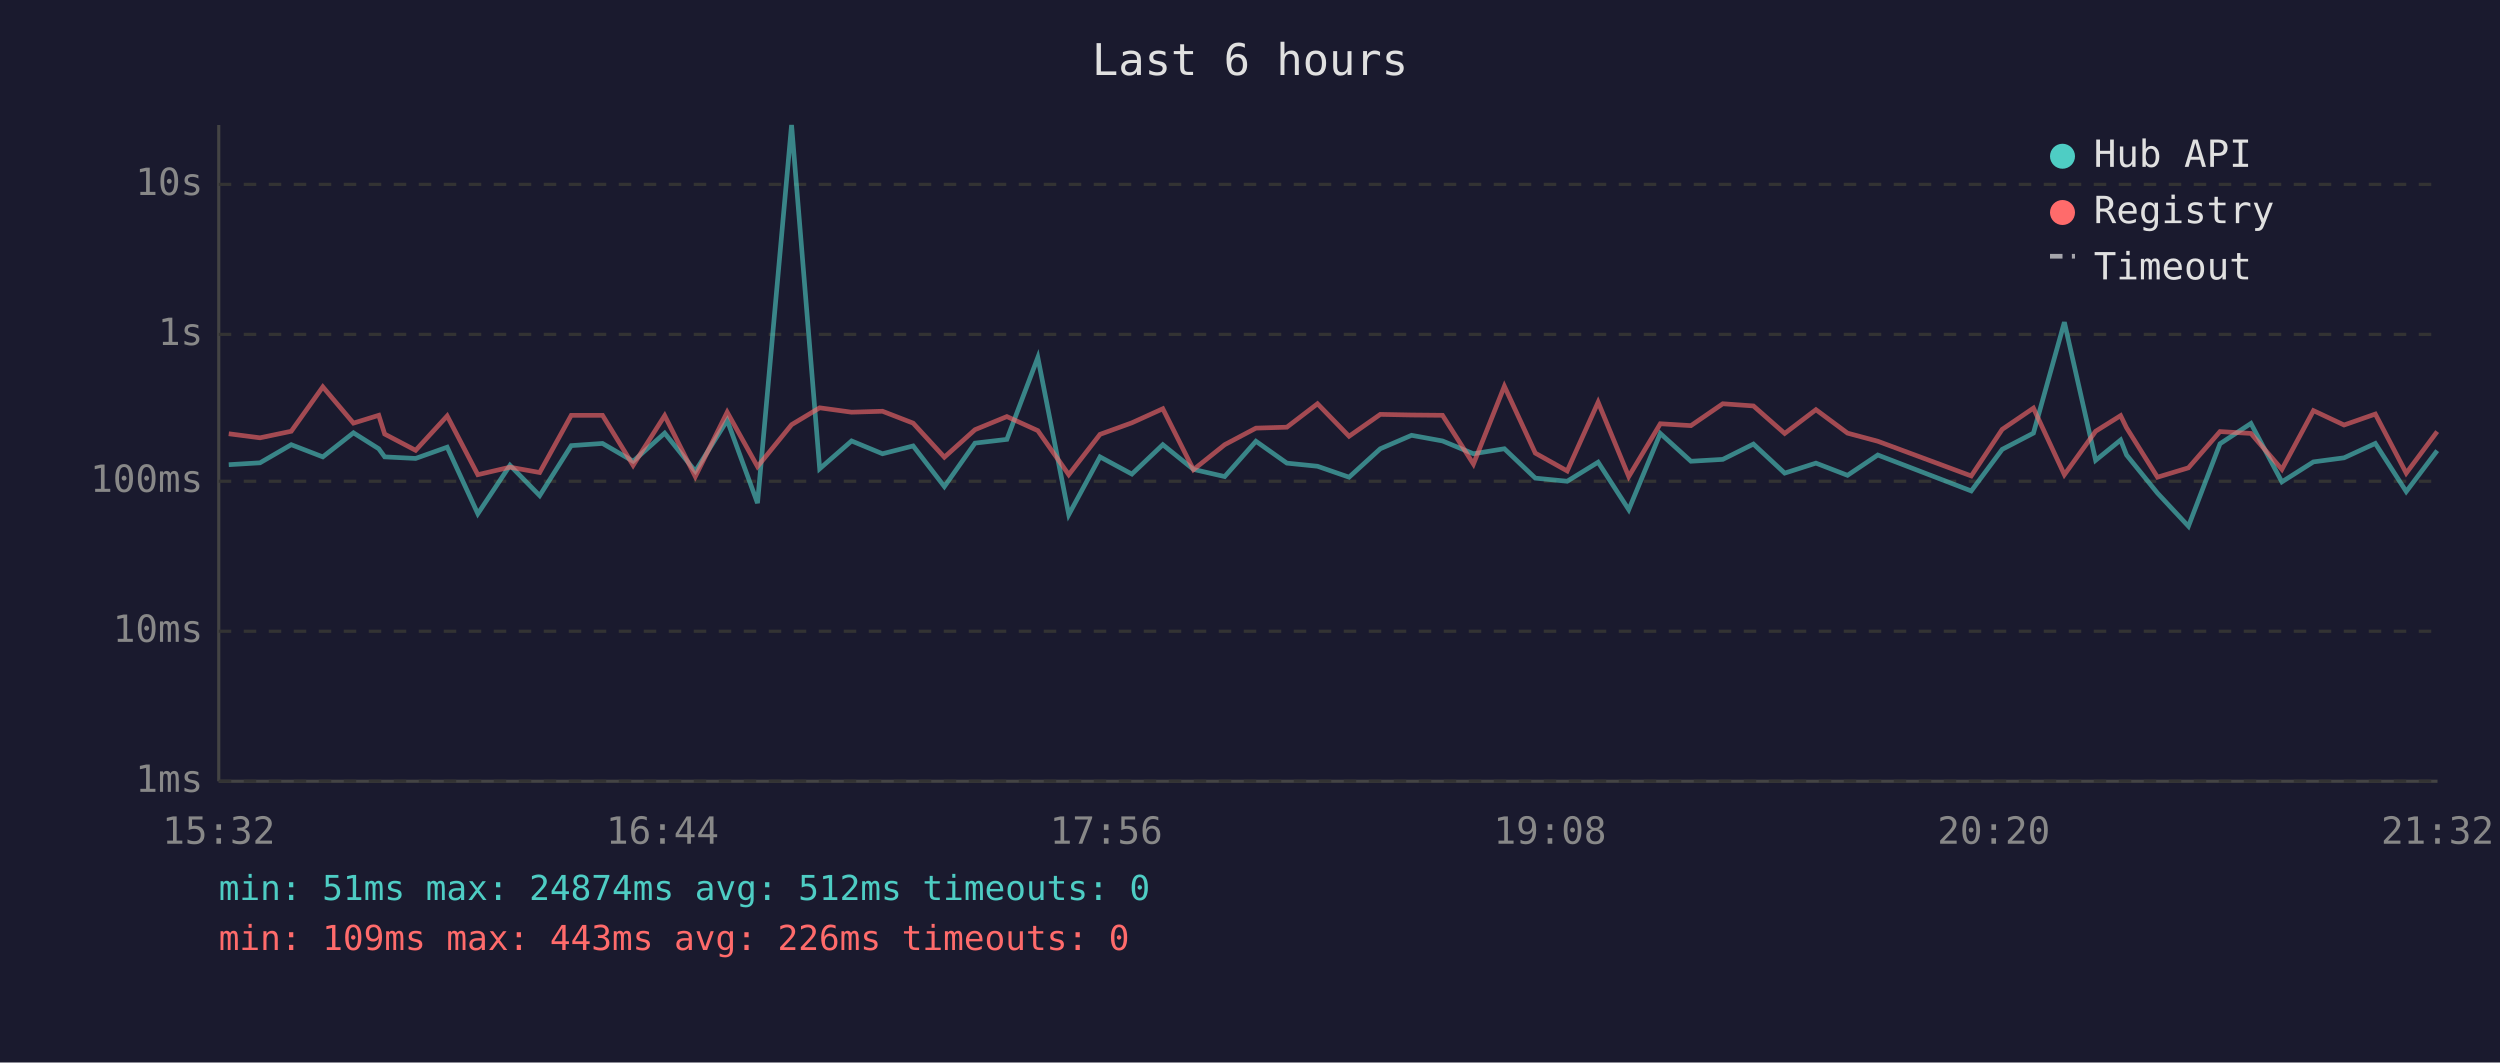
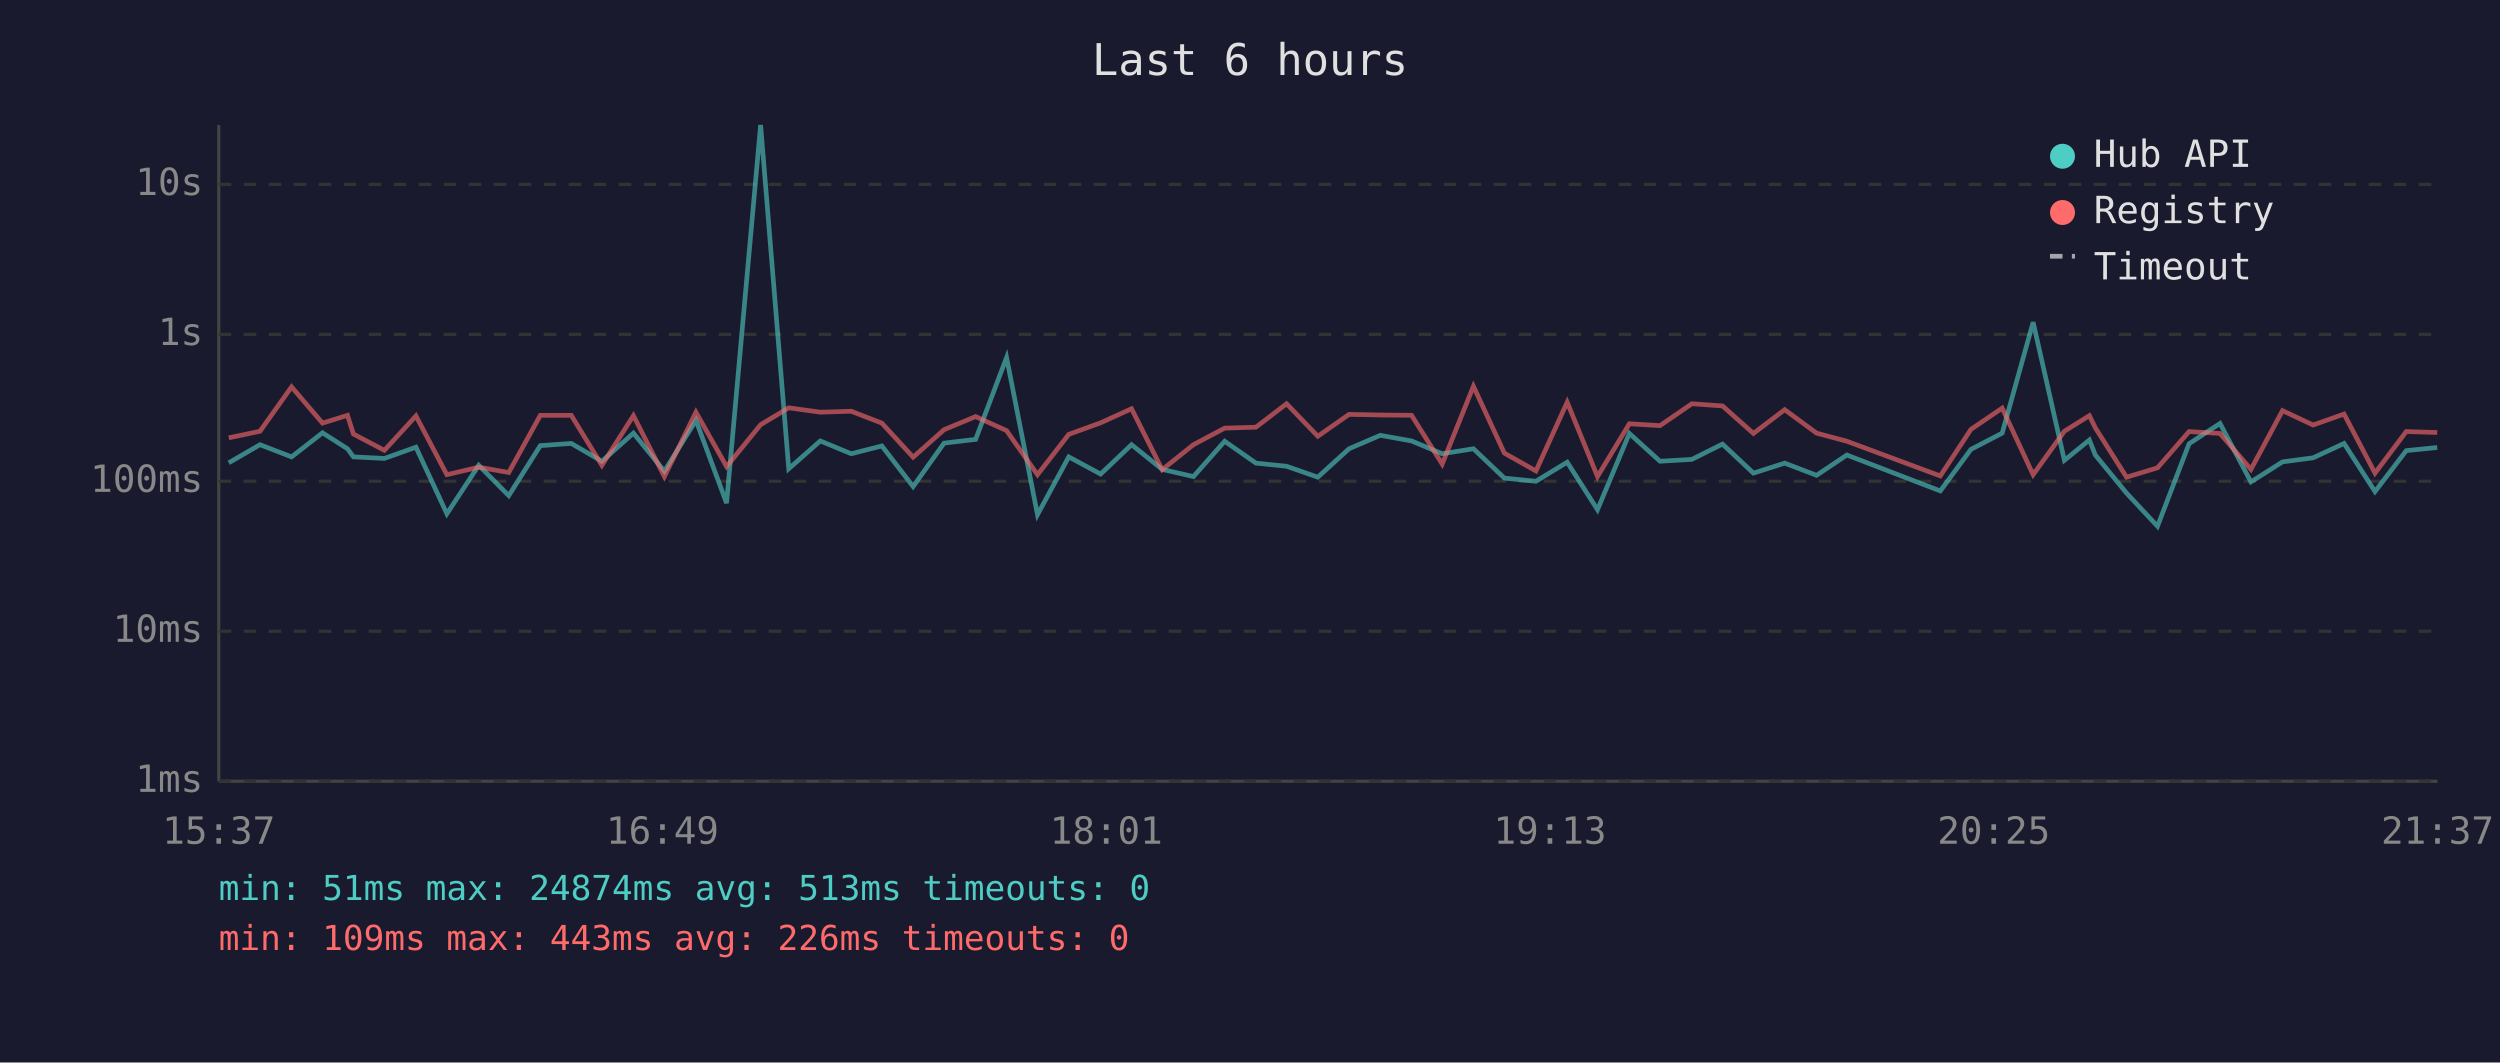
<svg xmlns="http://www.w3.org/2000/svg" viewBox="0 0 800 340" font-family="monospace" font-size="12">
  <rect width="800" height="340" fill="#1a1a2e" />
  <text x="400" y="24" fill="#e0e0e0" font-size="14" text-anchor="middle">Last 6 hours</text>
  <line x1="70" y1="40" x2="70" y2="250" stroke="#444" stroke-width="1" />
  <line x1="70" y1="250" x2="780" y2="250" stroke="#444" stroke-width="1" />
  <line x1="70" y1="250" x2="780" y2="250" stroke="#333" stroke-width="1" stroke-dasharray="4" />
  <text x="65" y="250" fill="#888" text-anchor="end" dominant-baseline="middle">1ms</text>
  <line x1="70" y1="202" x2="780" y2="202" stroke="#333" stroke-width="1" stroke-dasharray="4" />
  <text x="65" y="202" fill="#888" text-anchor="end" dominant-baseline="middle">10ms</text>
  <line x1="70" y1="154" x2="780" y2="154" stroke="#333" stroke-width="1" stroke-dasharray="4" />
  <text x="65" y="154" fill="#888" text-anchor="end" dominant-baseline="middle">100ms</text>
  <line x1="70" y1="107" x2="780" y2="107" stroke="#333" stroke-width="1" stroke-dasharray="4" />
  <text x="65" y="107" fill="#888" text-anchor="end" dominant-baseline="middle">1s</text>
  <line x1="70" y1="59" x2="780" y2="59" stroke="#333" stroke-width="1" stroke-dasharray="4" />
  <text x="65" y="59" fill="#888" text-anchor="end" dominant-baseline="middle">10s</text>
-   <text x="70" y="270" fill="#888" text-anchor="middle">15:32</text>
-   <text x="212" y="270" fill="#888" text-anchor="middle">16:44</text>
-   <text x="354" y="270" fill="#888" text-anchor="middle">17:56</text>
-   <text x="496" y="270" fill="#888" text-anchor="middle">19:08</text>
-   <text x="638" y="270" fill="#888" text-anchor="middle">20:20</text>
-   <text x="780" y="270" fill="#888" text-anchor="middle">21:32</text>
-   <polyline points="73.2,148.7 83.2,148.1 93.2,142.3 103.3,146.2 113.1,138.5 121.2,143.6 123.1,146.2 133.0,146.7 143.1,143.1 152.9,164.4 163.2,148.9 172.7,158.6 182.8,142.6 192.8,141.9 202.6,147.6 212.7,138.6 222.5,150.8 232.7,134.5 242.4,161.0 253.3,40.0 262.3,150.0 272.5,141.1 282.4,145.2 292.2,142.7 302.2,155.7 312.0,141.8 322.2,140.6 332.1,114.4 342.0,164.7 352.0,146.2 362.2,151.7 372.1,142.3 381.9,150.2 391.9,152.5 401.9,141.2 411.8,148.2 421.6,149.2 431.7,152.7 441.7,143.6 451.7,139.3 461.6,141.1 471.5,145.2 481.4,143.6 491.3,153.0 501.5,154.0 511.4,147.9 521.2,163.1 531.3,138.7 541.1,147.6 551.3,147.0 561.1,142.1 571.1,151.4 581.1,148.2 591.2,152.1 600.9,145.6 630.8,157.1 640.7,143.8 650.7,138.6 660.6,103.1 670.6,147.3 678.6,140.8 680.5,145.6 690.4,157.8 700.3,168.4 710.4,142.0 720.3,135.5 730.2,154.2 740.3,147.8 750.1,146.5 760.1,141.9 770.0,157.3 779.9,144.2" fill="none" stroke="#4ecdc4" stroke-width="1.5" opacity="0.6" />
-   <polyline points="73.2,138.8 83.2,140.1 93.2,138.0 103.3,123.8 113.1,135.4 121.2,132.9 123.1,138.9 133.0,144.1 143.1,133.1 152.9,151.9 163.2,149.5 172.7,151.2 182.8,132.9 192.8,132.9 202.6,148.9 212.7,133.0 222.5,152.5 232.7,131.9 242.4,149.3 253.3,135.9 262.3,130.5 272.5,131.9 282.4,131.6 292.2,135.4 302.2,146.3 312.0,137.5 322.2,133.3 332.1,137.8 342.0,151.9 352.0,139.0 362.2,135.3 372.1,130.8 381.9,150.3 391.9,142.3 401.9,137.0 411.8,136.7 421.6,129.2 431.7,139.6 441.7,132.6 451.7,132.8 461.6,132.9 471.5,148.5 481.4,123.6 491.3,145.0 501.5,150.7 511.4,128.7 521.2,152.5 531.3,135.6 541.1,136.2 551.3,129.2 561.1,129.9 571.1,138.7 581.1,131.1 591.2,138.6 600.9,141.2 630.8,152.3 640.7,137.4 650.7,130.6 660.6,151.9 670.6,138.0 678.6,133.0 680.5,136.9 690.4,152.7 700.3,149.7 710.4,138.1 720.3,138.7 730.2,150.2 740.3,131.4 750.1,136.0 760.1,132.5 770.0,151.4 779.9,138.1" fill="none" stroke="#ff6b6b" stroke-width="1.5" opacity="0.6" />
+   <text x="70" y="270" fill="#888" text-anchor="middle">15:37</text>
+   <text x="212" y="270" fill="#888" text-anchor="middle">16:49</text>
+   <text x="354" y="270" fill="#888" text-anchor="middle">18:01</text>
+   <text x="496" y="270" fill="#888" text-anchor="middle">19:13</text>
+   <text x="638" y="270" fill="#888" text-anchor="middle">20:25</text>
+   <text x="780" y="270" fill="#888" text-anchor="middle">21:37</text>
+   <polyline points="73.2,148.1 83.2,142.3 93.3,146.2 103.2,138.5 111.2,143.6 113.1,146.2 123.0,146.7 133.1,143.1 143.0,164.4 153.2,148.9 162.8,158.6 172.9,142.6 182.8,141.9 192.6,147.6 202.7,138.6 212.6,150.8 222.7,134.5 232.5,161.0 243.4,40.0 252.4,150.0 262.5,141.1 272.4,145.2 282.2,142.7 292.2,155.7 302.1,141.8 312.2,140.6 322.1,114.4 332.0,164.7 342.0,146.2 352.2,151.7 362.1,142.3 371.9,150.2 381.9,152.5 391.9,141.2 401.9,148.2 411.7,149.2 421.7,152.7 431.7,143.6 441.7,139.3 451.7,141.1 461.5,145.2 471.5,143.6 481.4,153.0 491.5,154.0 501.5,147.9 511.2,163.1 521.4,138.7 531.2,147.6 541.4,147.0 551.2,142.1 561.1,151.4 571.1,148.2 581.3,152.1 591.0,145.6 620.9,157.1 630.7,143.8 640.7,138.6 650.6,103.1 660.6,147.3 668.6,140.8 670.5,145.6 680.5,157.8 690.4,168.4 700.5,142.0 710.4,135.5 720.3,154.2 730.4,147.8 740.2,146.5 750.1,141.9 760.0,157.3 770.0,144.2 779.9,143.2" fill="none" stroke="#4ecdc4" stroke-width="1.5" opacity="0.6" />
+   <polyline points="73.2,140.1 83.2,138.0 93.3,123.8 103.2,135.4 111.2,132.9 113.1,138.9 123.0,144.1 133.1,133.1 143.0,151.9 153.2,149.5 162.8,151.2 172.9,132.9 182.8,132.9 192.6,148.9 202.7,133.0 212.6,152.5 222.7,131.9 232.5,149.3 243.4,135.9 252.4,130.5 262.5,131.9 272.4,131.6 282.2,135.4 292.2,146.3 302.1,137.5 312.2,133.3 322.1,137.8 332.0,151.9 342.0,139.0 352.2,135.3 362.1,130.8 371.9,150.3 381.9,142.3 391.9,137.0 401.9,136.7 411.7,129.2 421.7,139.6 431.7,132.6 441.7,132.8 451.7,132.9 461.5,148.5 471.5,123.6 481.4,145.0 491.5,150.7 501.5,128.7 511.2,152.5 521.4,135.6 531.2,136.2 541.4,129.2 551.2,129.9 561.1,138.7 571.1,131.1 581.3,138.6 591.0,141.2 620.9,152.3 630.7,137.4 640.7,130.6 650.6,151.9 660.6,138.0 668.6,133.0 670.5,136.9 680.5,152.7 690.4,149.7 700.5,138.1 710.4,138.7 720.3,150.2 730.4,131.4 740.2,136.0 750.1,132.5 760.0,151.4 770.0,138.1 779.9,138.4" fill="none" stroke="#ff6b6b" stroke-width="1.5" opacity="0.6" />
  <circle cx="660" cy="50" r="4" fill="#4ecdc4" />
  <text x="670" y="50" fill="#e0e0e0" dominant-baseline="middle">Hub API</text>
  <circle cx="660" cy="68" r="4" fill="#ff6b6b" />
  <text x="670" y="68" fill="#e0e0e0" dominant-baseline="middle">Registry</text>
  <line x1="656" y1="82" x2="664" y2="82" stroke="#e0e0e0" stroke-width="1.5" stroke-dasharray="4,3" opacity="0.7" />
  <text x="670" y="86" fill="#e0e0e0" dominant-baseline="middle">Timeout</text>
-   <text x="70" y="288" fill="#4ecdc4" font-size="11">min: 51ms  max: 24874ms  avg: 512ms  timeouts: 0</text>
+   <text x="70" y="288" fill="#4ecdc4" font-size="11">min: 51ms  max: 24874ms  avg: 513ms  timeouts: 0</text>
  <text x="70" y="304" fill="#ff6b6b" font-size="11">min: 109ms  max: 443ms  avg: 226ms  timeouts: 0</text>
</svg>
